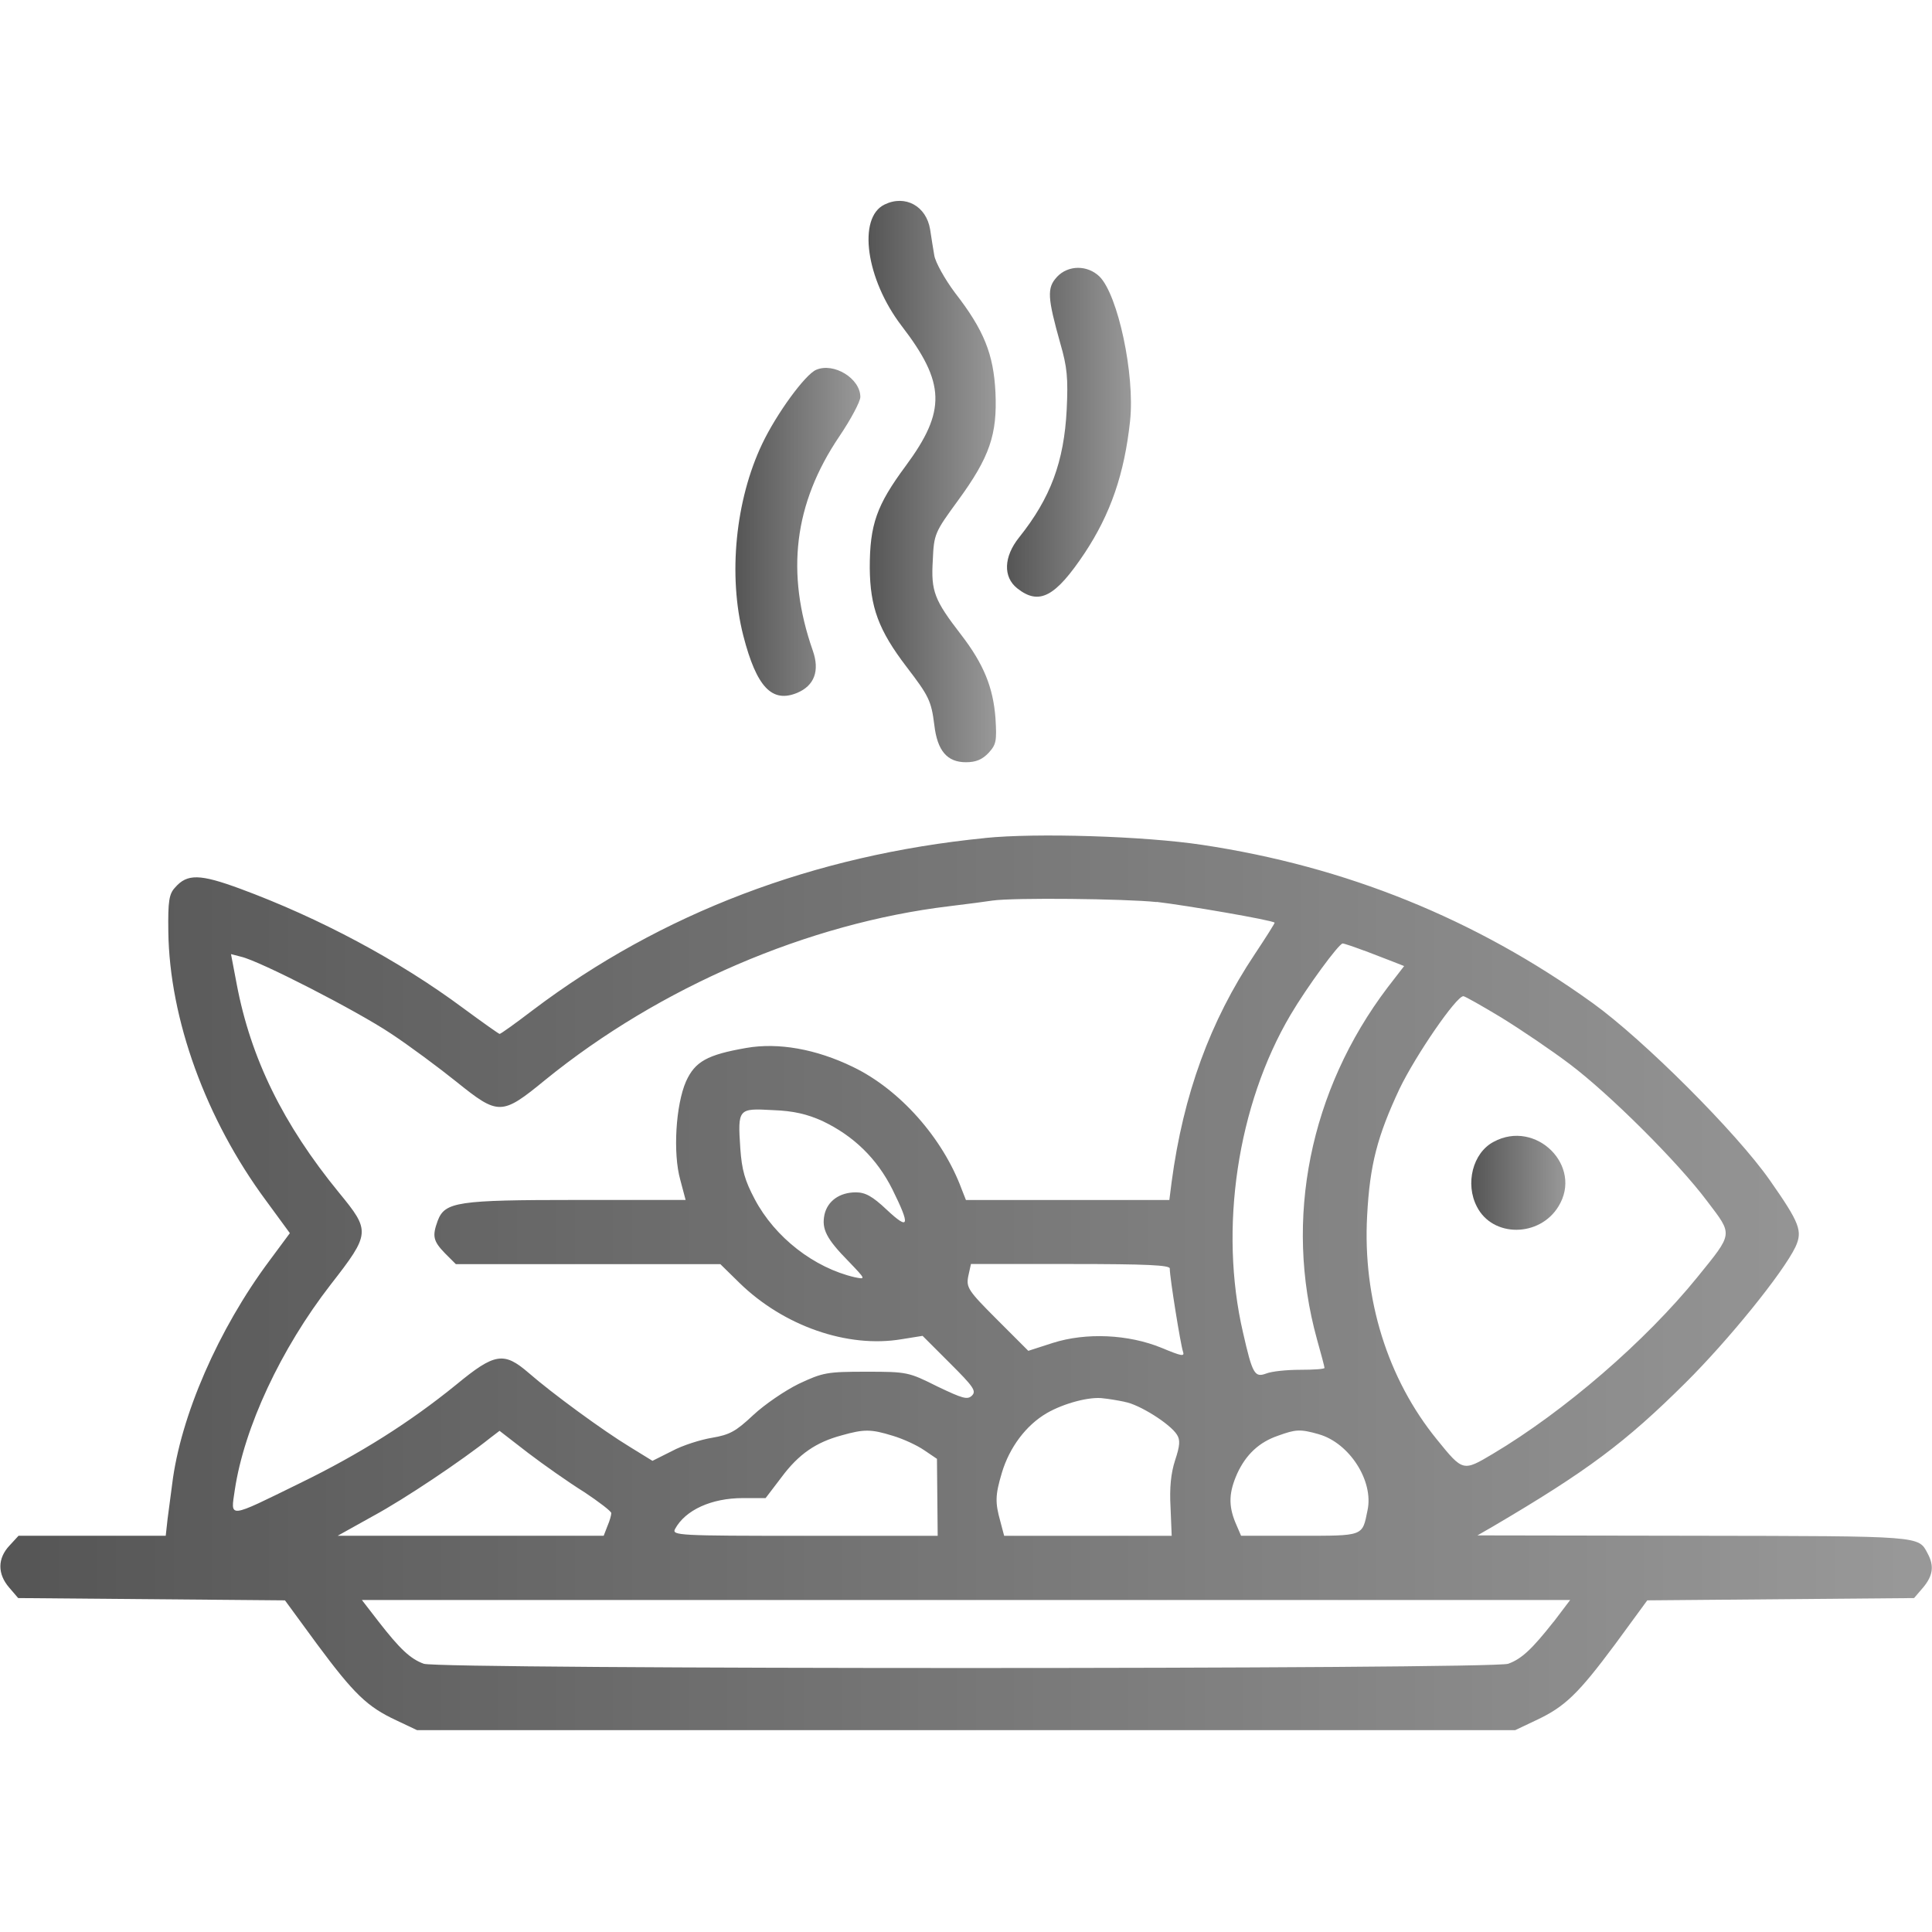
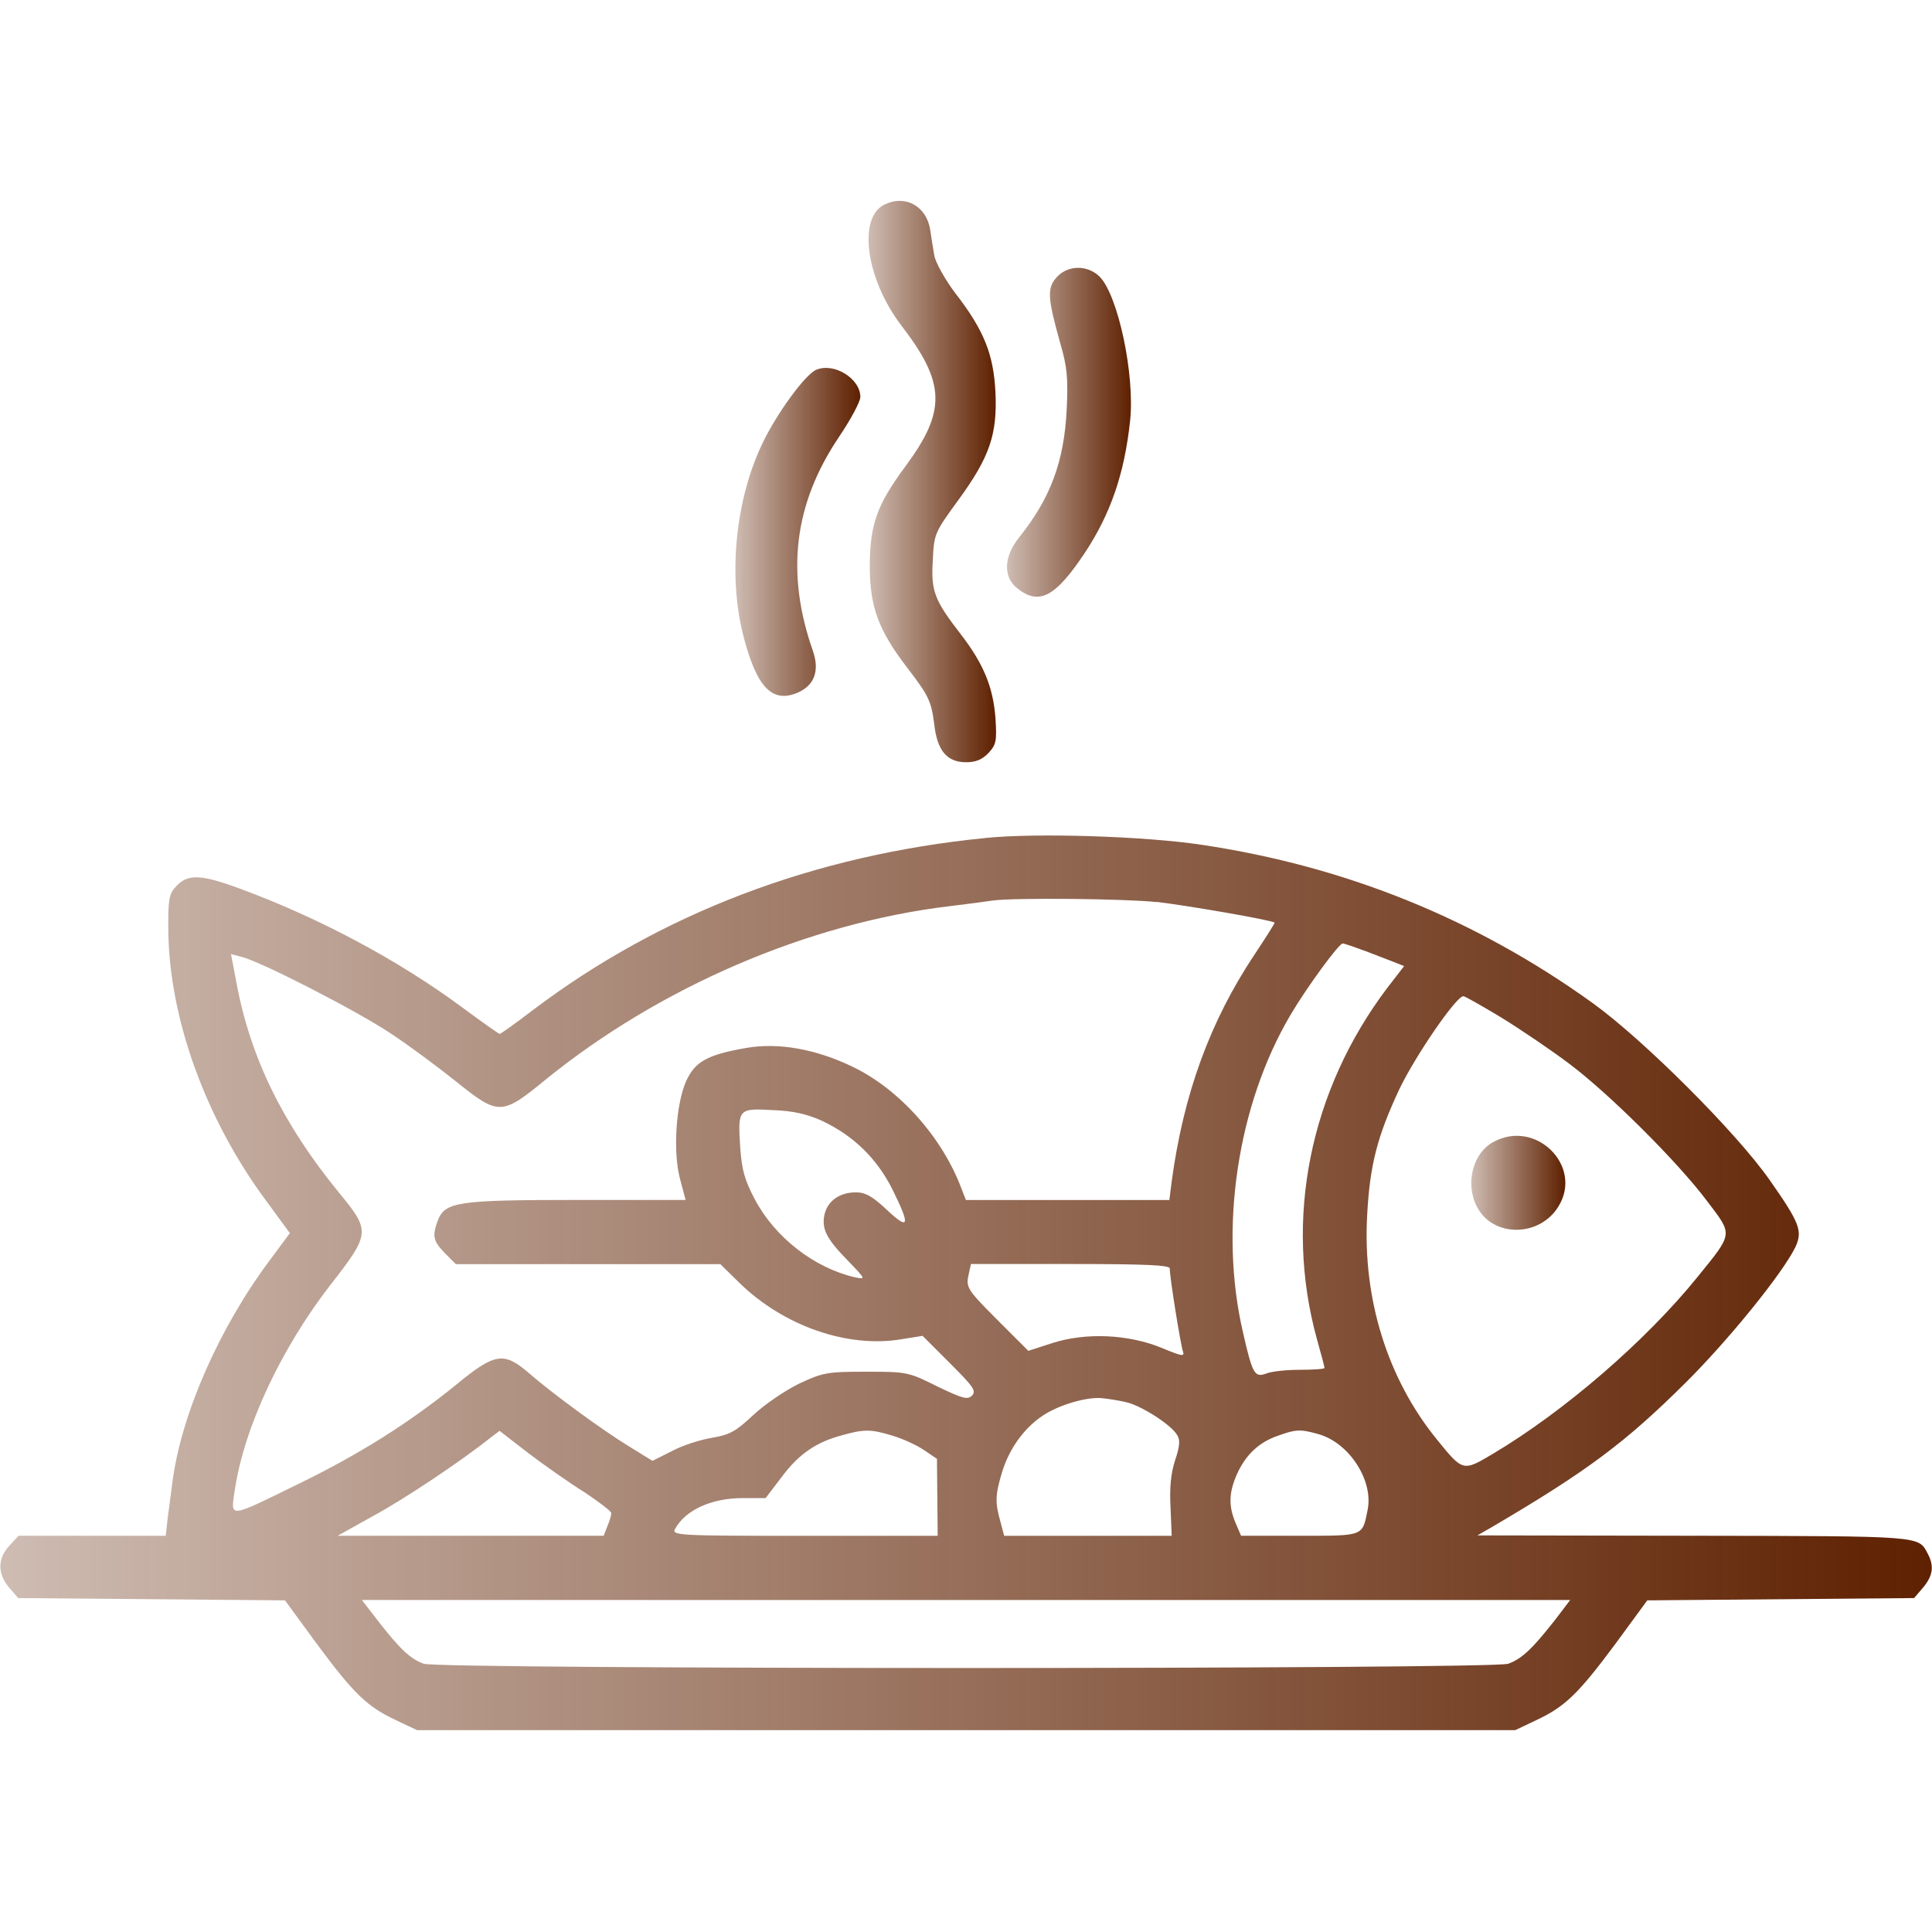
<svg xmlns="http://www.w3.org/2000/svg" version="1.1" width="64" height="64" viewBox="0 0 32 32">
  <linearGradient id="gradient1" x1="100%" y1="0%" x2="0%" y2="0%">
-     <stop offset="0%" style="stop-color: #555555; stop-opacity: .6" />
-     <stop offset="100%" style="stop-color: #555555; stop-opacity: 1" />
+     <stop offset="0%" style="stop-color: #5e2000; stop-opacity: 1" />
+     <stop offset="100%" style="stop-color: #5e2000; stop-opacity: .3" />
  </linearGradient>
  <path fill="url(#gradient1)" d="M14.65 3.388c-0.45 0.219-0.306 1.237 0.281 2.006 0.731 0.95 0.744 1.412 0.069 2.325-0.481 0.65-0.594 0.969-0.594 1.687 0.006 0.65 0.144 1.031 0.613 1.644 0.363 0.475 0.406 0.556 0.456 0.956 0.050 0.431 0.213 0.619 0.525 0.619 0.163 0 0.269-0.044 0.375-0.156 0.125-0.137 0.137-0.194 0.113-0.575-0.038-0.506-0.194-0.894-0.569-1.381-0.444-0.575-0.5-0.719-0.469-1.231 0.019-0.438 0.031-0.463 0.419-0.994 0.525-0.719 0.65-1.094 0.619-1.787-0.031-0.631-0.188-1.031-0.669-1.65-0.169-0.225-0.325-0.506-0.344-0.619-0.019-0.106-0.050-0.306-0.069-0.431-0.063-0.388-0.412-0.581-0.756-0.413z" />
  <path fill="url(#gradient1)" d="M17.506 4.588c-0.169 0.181-0.156 0.344 0.056 1.1 0.113 0.388 0.131 0.575 0.106 1.094-0.044 0.869-0.269 1.469-0.788 2.119-0.256 0.319-0.269 0.656-0.031 0.844 0.363 0.287 0.631 0.144 1.119-0.588 0.425-0.644 0.656-1.306 0.75-2.188 0.081-0.763-0.2-2.081-0.506-2.388-0.2-0.194-0.519-0.194-0.706 0.006z" />
  <path fill="url(#gradient1)" d="M13.519 6.125c-0.181 0.075-0.656 0.725-0.894 1.225-0.444 0.931-0.569 2.181-0.313 3.181 0.219 0.85 0.475 1.119 0.894 0.944 0.281-0.119 0.375-0.363 0.256-0.7-0.45-1.287-0.313-2.431 0.438-3.544 0.194-0.287 0.35-0.581 0.35-0.656 0-0.306-0.438-0.575-0.731-0.45z" />
  <path fill="url(#gradient1)" d="M16.313 13.881c-2.831 0.281-5.363 1.244-7.488 2.85-0.287 0.219-0.531 0.394-0.55 0.394-0.012 0-0.287-0.194-0.6-0.425-1.069-0.794-2.381-1.494-3.7-1.981-0.663-0.244-0.875-0.25-1.075-0.019-0.1 0.106-0.119 0.225-0.112 0.731 0.019 1.444 0.619 3.106 1.619 4.456l0.394 0.538-0.338 0.456c-0.844 1.131-1.475 2.575-1.612 3.706-0.019 0.156-0.056 0.413-0.075 0.569l-0.031 0.281h-2.438l-0.15 0.163c-0.2 0.212-0.2 0.469-0.006 0.694l0.15 0.175 4.419 0.038 0.531 0.725c0.612 0.825 0.831 1.038 1.313 1.262l0.344 0.163h18.188l0.344-0.163c0.481-0.225 0.7-0.438 1.313-1.262l0.531-0.725 4.419-0.038 0.15-0.175c0.162-0.194 0.187-0.356 0.075-0.563-0.156-0.294-0.069-0.288-3.863-0.294l-3.594-0.006 0.25-0.144c1.575-0.925 2.206-1.4 3.194-2.381 0.712-0.706 1.619-1.825 1.825-2.256 0.119-0.262 0.069-0.394-0.425-1.1-0.55-0.788-2.094-2.331-2.938-2.938-1.938-1.394-4.088-2.262-6.469-2.619-0.956-0.144-2.744-0.2-3.594-0.113zM19.156 14.938c0.481 0.056 1.906 0.3 1.956 0.344 0.006 0.006-0.144 0.244-0.331 0.525-0.738 1.106-1.181 2.319-1.375 3.769l-0.038 0.3h-3.369l-0.069-0.175c-0.313-0.85-1.025-1.656-1.806-2.031-0.606-0.294-1.231-0.406-1.762-0.313-0.65 0.113-0.85 0.225-1 0.556-0.169 0.387-0.219 1.188-0.094 1.631l0.088 0.331h-1.806c-1.975 0-2.181 0.031-2.3 0.344-0.094 0.256-0.075 0.337 0.119 0.538l0.181 0.181h4.381l0.319 0.313c0.731 0.712 1.787 1.081 2.681 0.931l0.35-0.056 0.45 0.45c0.388 0.387 0.444 0.462 0.369 0.538s-0.156 0.050-0.575-0.15c-0.475-0.238-0.5-0.244-1.175-0.244-0.65 0-0.719 0.012-1.119 0.2-0.231 0.113-0.569 0.344-0.756 0.519-0.287 0.269-0.387 0.325-0.681 0.375-0.188 0.031-0.488 0.125-0.662 0.219l-0.325 0.163-0.375-0.231c-0.444-0.269-1.287-0.887-1.675-1.225-0.412-0.356-0.563-0.331-1.2 0.194-0.769 0.625-1.6 1.15-2.587 1.631-1.212 0.594-1.15 0.587-1.081 0.113 0.156-1.038 0.763-2.337 1.587-3.4 0.662-0.85 0.662-0.887 0.138-1.525-0.925-1.131-1.462-2.225-1.694-3.456l-0.094-0.494 0.169 0.044c0.306 0.069 1.913 0.894 2.475 1.269 0.313 0.206 0.8 0.569 1.088 0.8 0.7 0.563 0.75 0.563 1.475-0.031 1.894-1.538 4.35-2.594 6.688-2.875 0.313-0.037 0.631-0.081 0.719-0.094 0.35-0.050 2.194-0.031 2.719 0.025zM22.594 15.744c0.175 0.069 0.394 0.15 0.488 0.188l0.175 0.069-0.275 0.356c-1.288 1.7-1.719 3.837-1.169 5.825 0.069 0.244 0.125 0.456 0.125 0.475s-0.181 0.031-0.4 0.031c-0.225 0-0.475 0.025-0.569 0.063-0.188 0.069-0.225 0.006-0.381-0.681-0.4-1.719-0.094-3.769 0.788-5.262 0.269-0.456 0.8-1.181 0.863-1.181 0.025 0 0.188 0.056 0.356 0.119zM24.881 16.863c0.325 0.2 0.831 0.544 1.119 0.762 0.656 0.494 1.788 1.619 2.275 2.269 0.431 0.569 0.438 0.519-0.163 1.262-0.856 1.056-2.2 2.219-3.387 2.925-0.494 0.294-0.494 0.294-0.925-0.238-0.819-1.006-1.231-2.331-1.156-3.706 0.044-0.844 0.169-1.319 0.538-2.106 0.269-0.556 0.938-1.531 1.056-1.531 0.025 0 0.313 0.163 0.644 0.363zM13.625 18.569c0.512 0.244 0.9 0.619 1.156 1.131 0.3 0.606 0.281 0.688-0.094 0.337-0.238-0.225-0.356-0.288-0.512-0.288-0.269 0-0.469 0.144-0.519 0.369-0.050 0.238 0.031 0.4 0.4 0.775 0.287 0.3 0.287 0.3 0.1 0.262-0.669-0.156-1.319-0.656-1.656-1.294-0.162-0.306-0.213-0.481-0.238-0.837-0.044-0.663-0.037-0.669 0.537-0.637 0.35 0.012 0.575 0.069 0.825 0.181zM19.375 21.012c0 0.15 0.181 1.269 0.219 1.375 0.031 0.087-0.025 0.075-0.356-0.063-0.55-0.225-1.25-0.256-1.8-0.081l-0.406 0.131-0.519-0.519c-0.481-0.481-0.512-0.531-0.475-0.719l0.044-0.2h1.644c1.281 0 1.65 0.019 1.65 0.075zM18.625 23.219c0.238 0.038 0.756 0.363 0.869 0.544 0.056 0.087 0.050 0.181-0.031 0.425-0.069 0.212-0.094 0.456-0.075 0.781l0.019 0.469h-2.775l-0.063-0.238c-0.087-0.313-0.087-0.431 0.025-0.806 0.125-0.419 0.4-0.788 0.744-0.988 0.281-0.163 0.719-0.281 0.944-0.244 0.069 0.006 0.225 0.031 0.344 0.056zM9.675 24.712c0.244 0.163 0.45 0.319 0.45 0.35s-0.025 0.125-0.063 0.212l-0.063 0.163h-4.406l0.594-0.331c0.519-0.281 1.469-0.919 1.931-1.288l0.156-0.119 0.469 0.363c0.262 0.2 0.681 0.494 0.931 0.65zM14.787 23.781c0.169 0.050 0.4 0.156 0.519 0.238l0.213 0.144 0.012 1.275h-2.206c-2.088 0-2.2-0.006-2.144-0.113 0.169-0.313 0.6-0.512 1.125-0.512h0.375l0.262-0.344c0.287-0.387 0.575-0.581 0.994-0.694 0.375-0.106 0.488-0.106 0.85 0.006zM21.844 23.756c0.506 0.144 0.913 0.775 0.806 1.262-0.087 0.431-0.056 0.419-1.125 0.419h-0.969l-0.094-0.219c-0.119-0.288-0.106-0.506 0.031-0.813 0.144-0.313 0.363-0.519 0.675-0.625 0.294-0.106 0.363-0.113 0.675-0.025zM25.731 26.863c-0.35 0.444-0.525 0.613-0.75 0.694-0.25 0.094-17.712 0.094-17.962 0-0.225-0.081-0.4-0.25-0.75-0.7l-0.275-0.356h20.013l-0.275 0.363z" />
  <path fill="url(#gradient1)" d="M24.738 18.913c-0.344 0.181-0.475 0.694-0.275 1.075 0.262 0.512 1.038 0.506 1.35-0.006 0.413-0.669-0.375-1.45-1.075-1.069z" />
</svg>
